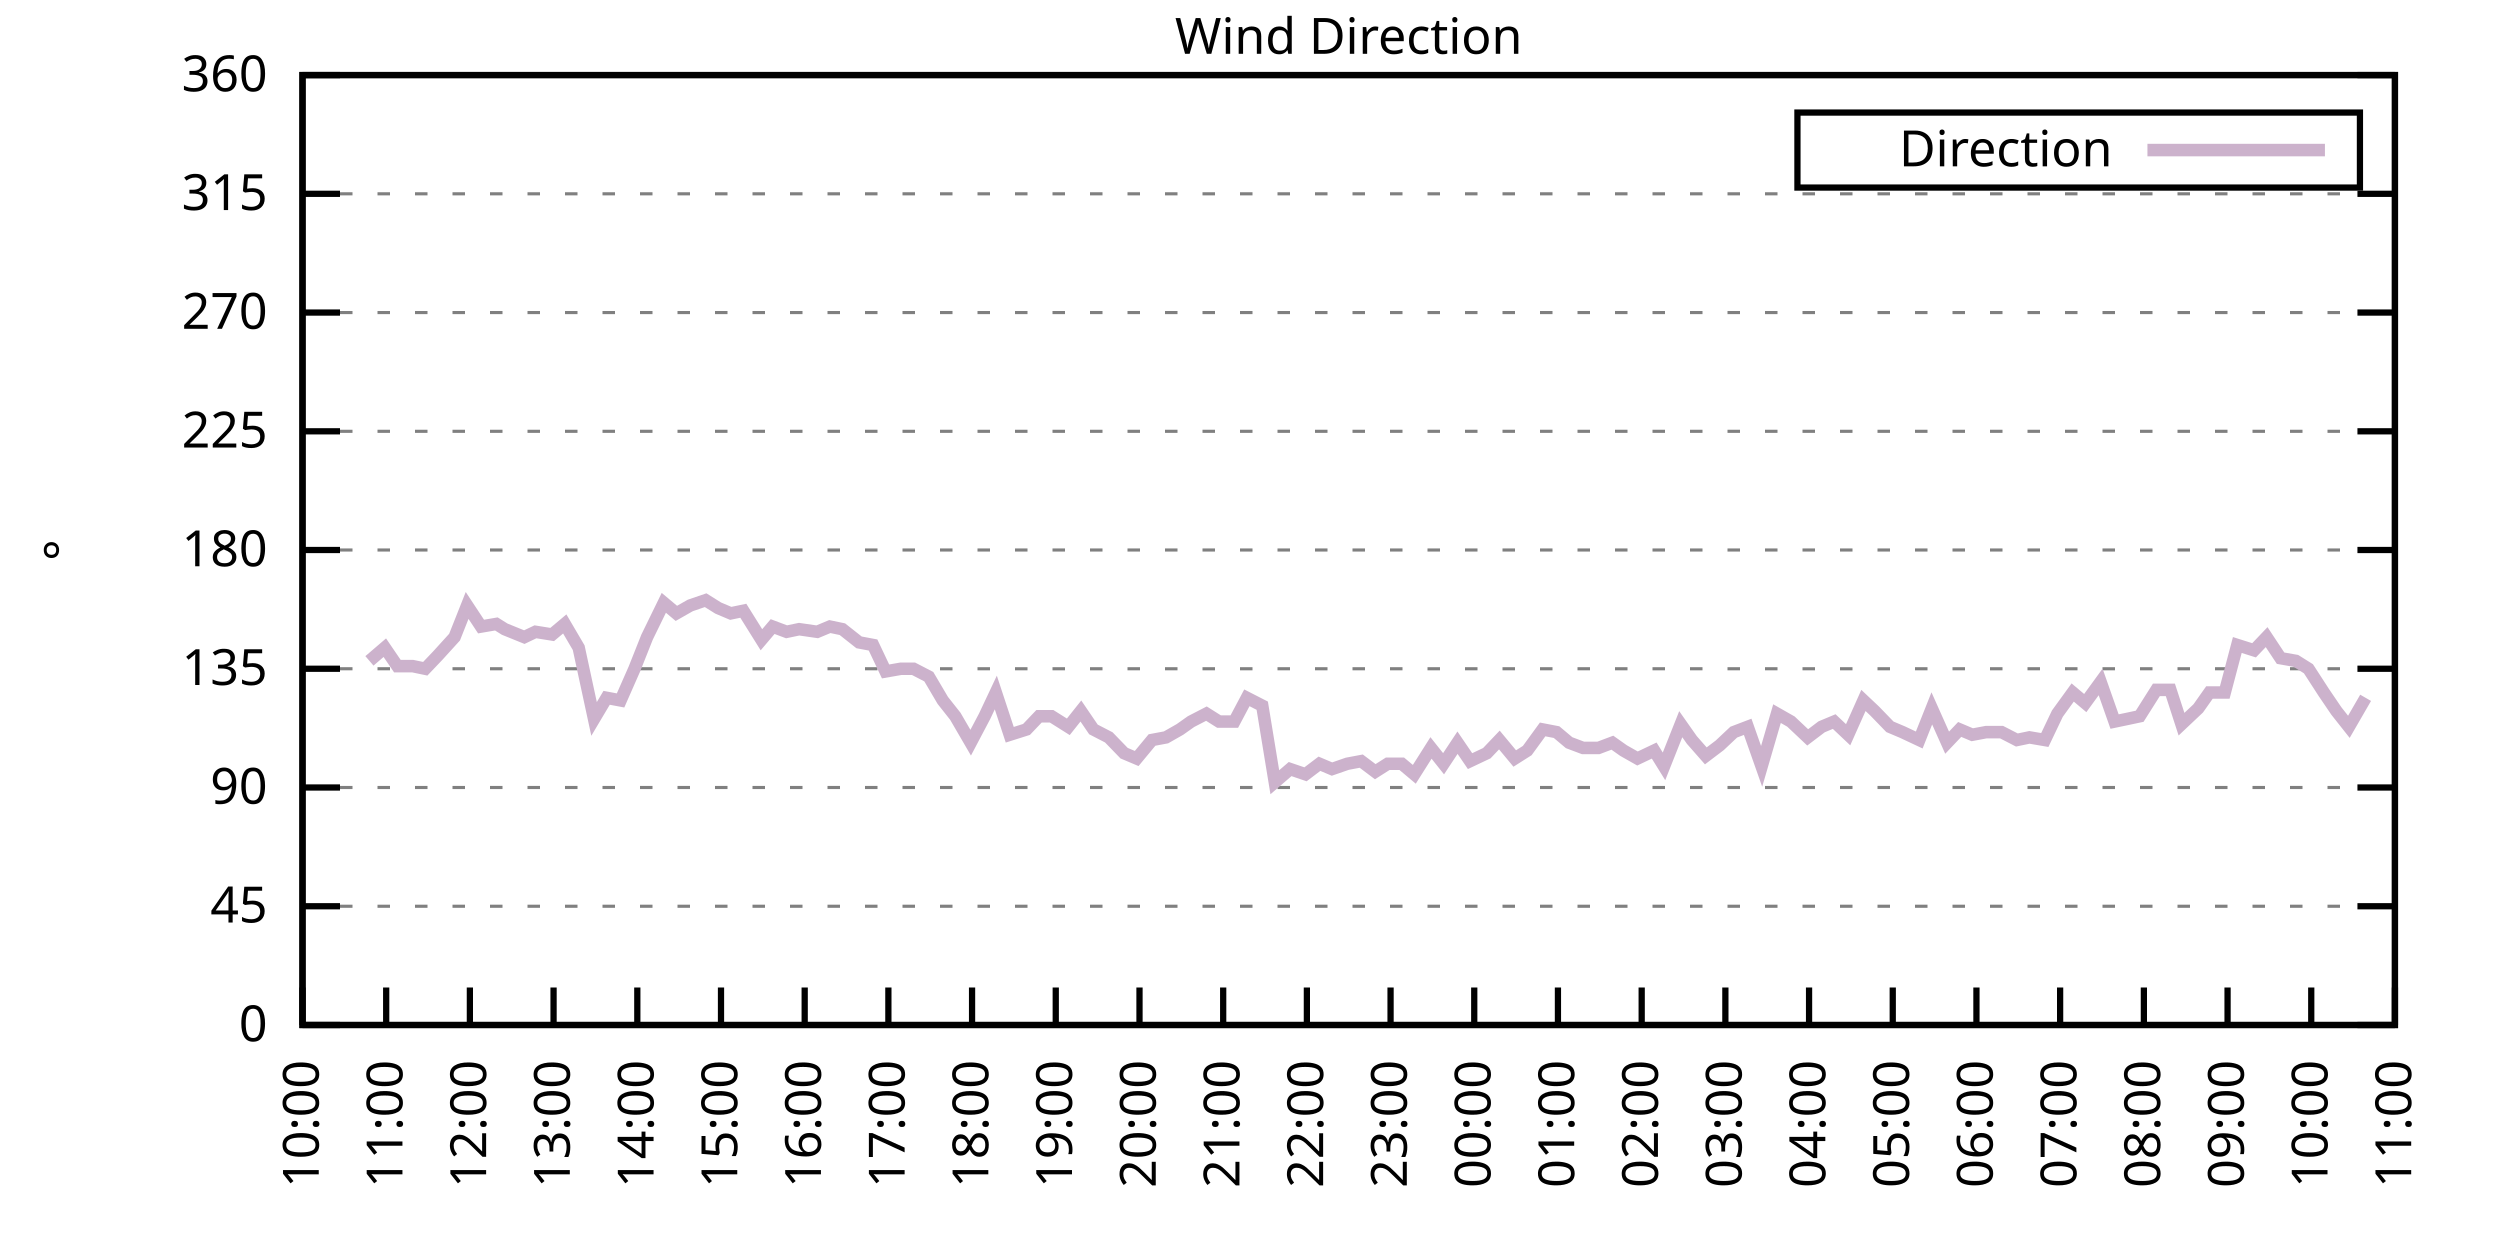
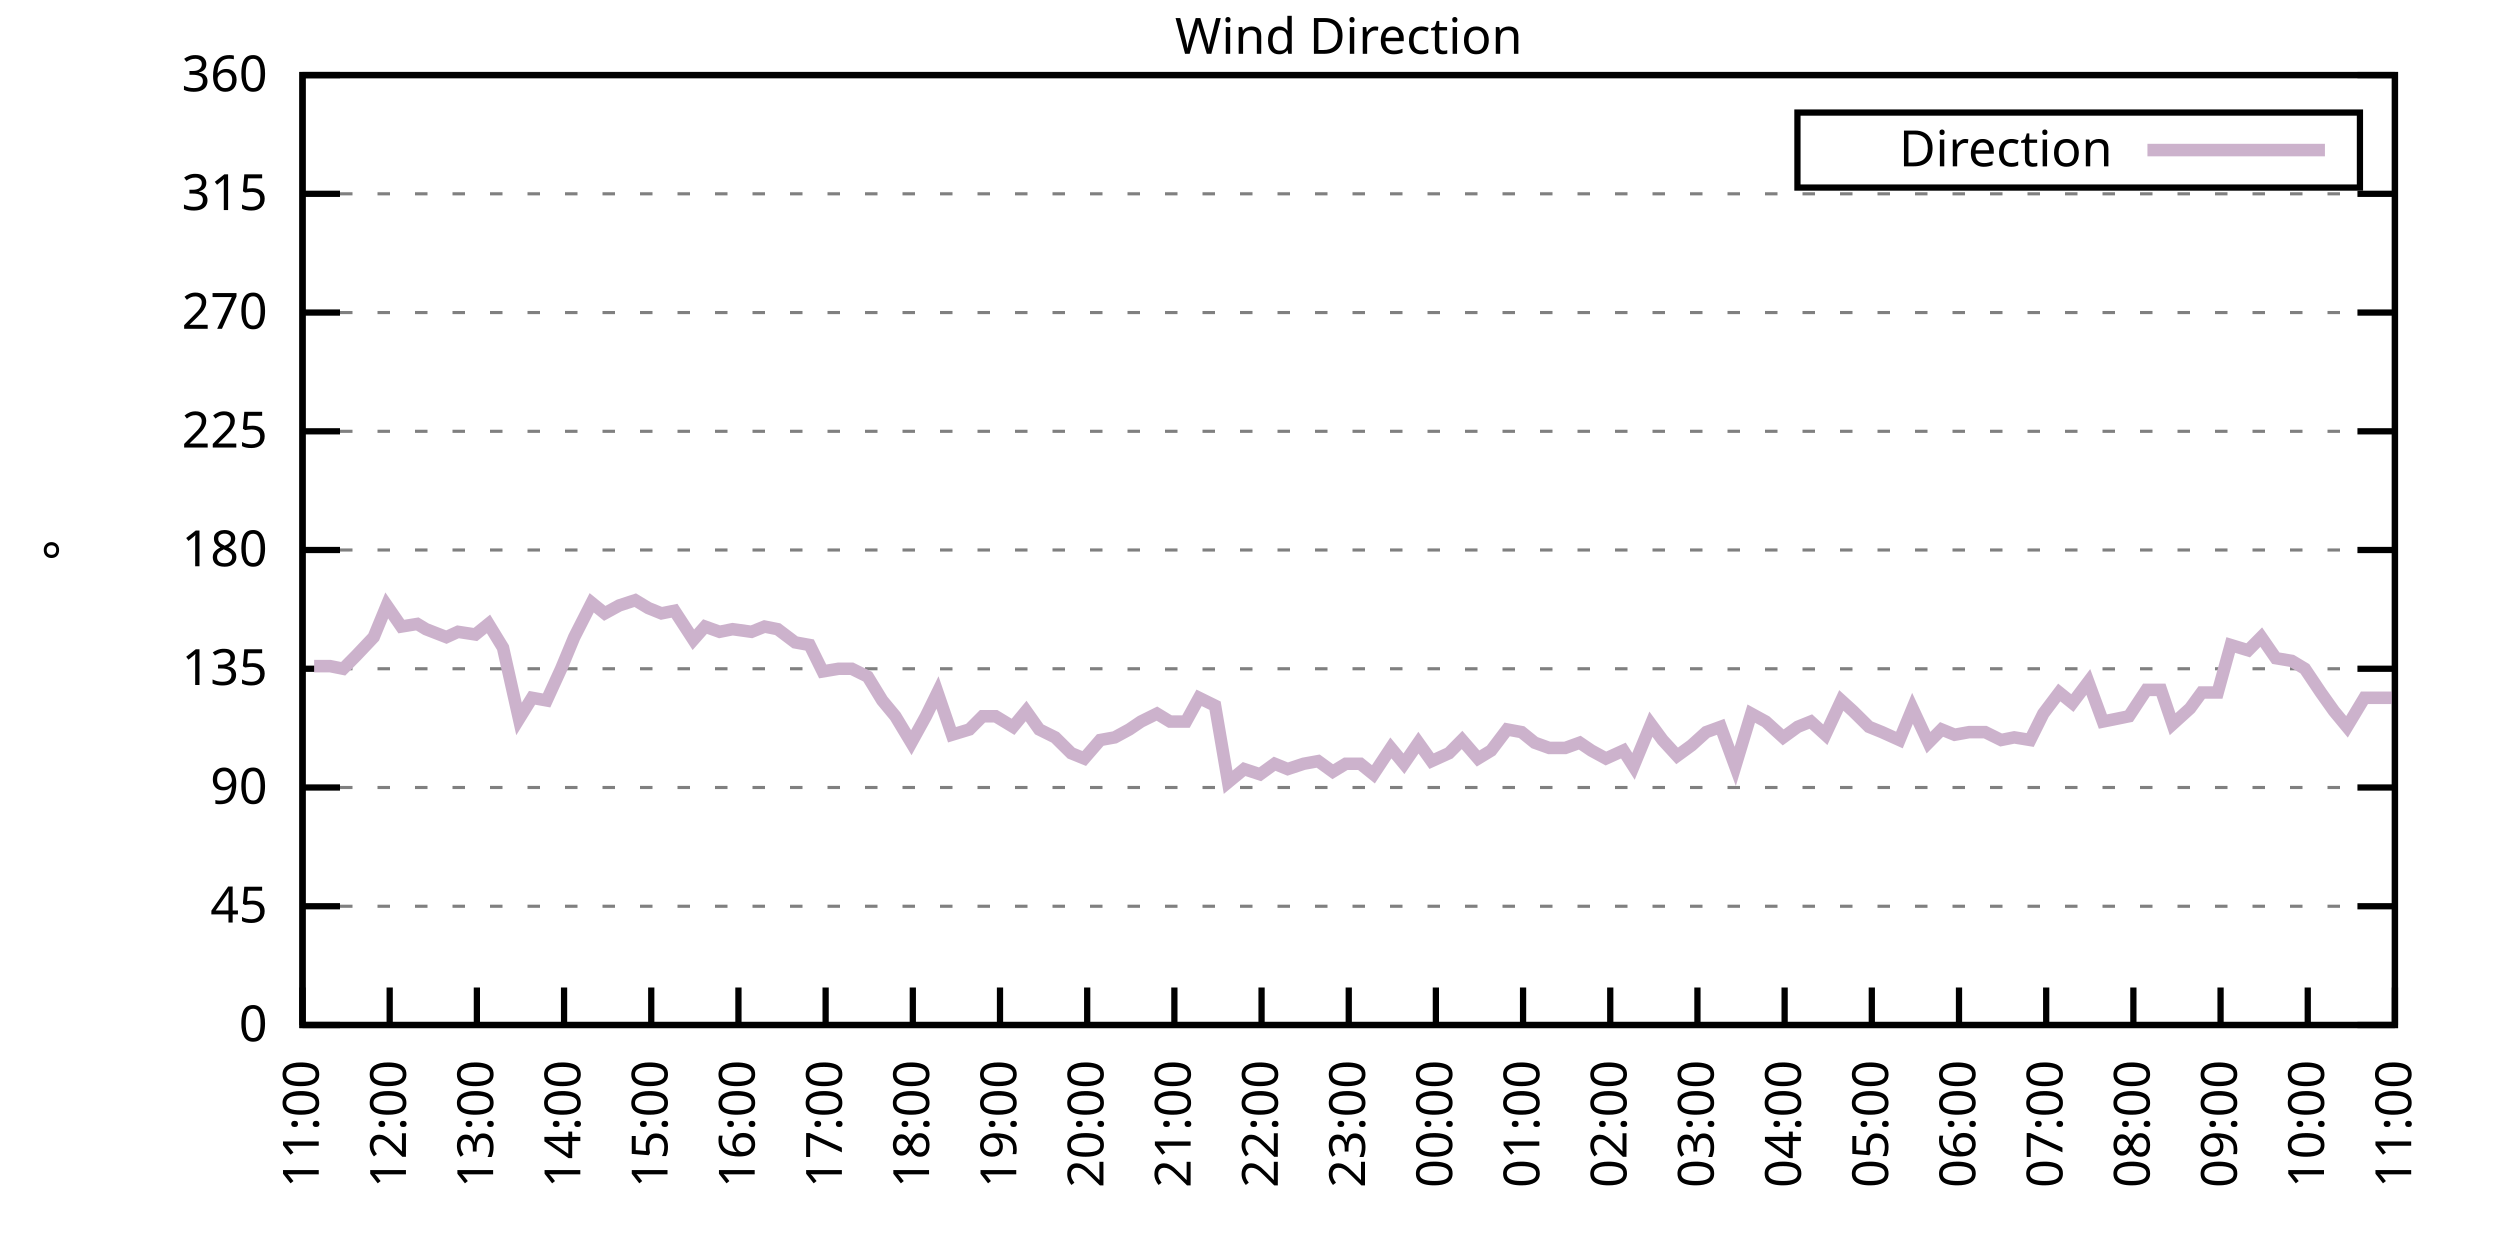
<svg xmlns="http://www.w3.org/2000/svg" xmlns:xlink="http://www.w3.org/1999/xlink" width="400" height="200" viewBox="0 0 400 200">
  <g id="gnuplot_canvas">
    <rect x="0" y="0" width="400" height="200" fill="none" />
    <defs>
      <circle id="gpDot" r="0.5" stroke-width="0.5" stroke="currentColor" />
      <path id="gpPt0" stroke-width="0.333" stroke="currentColor" d="M-1,0 h2 M0,-1 v2" />
      <path id="gpPt1" stroke-width="0.333" stroke="currentColor" d="M-1,-1 L1,1 M1,-1 L-1,1" />
      <path id="gpPt2" stroke-width="0.333" stroke="currentColor" d="M-1,0 L1,0 M0,-1 L0,1 M-1,-1 L1,1 M-1,1 L1,-1" />
      <rect id="gpPt3" stroke-width="0.333" stroke="currentColor" x="-1" y="-1" width="2" height="2" />
      <rect id="gpPt4" stroke-width="0.333" stroke="currentColor" fill="currentColor" x="-1" y="-1" width="2" height="2" />
      <circle id="gpPt5" stroke-width="0.333" stroke="currentColor" cx="0" cy="0" r="1" />
      <use xlink:href="#gpPt5" id="gpPt6" fill="currentColor" stroke="none" />
      <path id="gpPt7" stroke-width="0.333" stroke="currentColor" d="M0,-1.33 L-1.33,0.67 L1.33,0.67 z" />
      <use xlink:href="#gpPt7" id="gpPt8" fill="currentColor" stroke="none" />
      <use xlink:href="#gpPt7" id="gpPt9" stroke="currentColor" transform="rotate(180)" />
      <use xlink:href="#gpPt9" id="gpPt10" fill="currentColor" stroke="none" />
      <use xlink:href="#gpPt3" id="gpPt11" stroke="currentColor" transform="rotate(45)" />
      <use xlink:href="#gpPt11" id="gpPt12" fill="currentColor" stroke="none" />
      <path id="gpPt13" stroke-width="0.333" stroke="currentColor" d="M0,1.330 L1.265,0.411 L0.782,-1.067 L-0.782,-1.076 L-1.265,0.411 z" />
      <use xlink:href="#gpPt13" id="gpPt14" fill="currentColor" stroke="none" />
      <filter id="textbox" filterUnits="objectBoundingBox" x="0" y="0" height="1" width="1">
        <feFlood flood-color="white" flood-opacity="1" result="bgnd" />
        <feComposite in="SourceGraphic" in2="bgnd" operator="atop" />
      </filter>
      <filter id="greybox" filterUnits="objectBoundingBox" x="0" y="0" height="1" width="1">
        <feFlood flood-color="lightgrey" flood-opacity="1" result="grey" />
        <feComposite in="SourceGraphic" in2="grey" operator="atop" />
      </filter>
    </defs>
    <g fill="none" color="white" stroke="currentColor" stroke-width="1.00" stroke-linecap="butt" stroke-linejoin="miter">
</g>
    <g fill="none" color="black" stroke="currentColor" stroke-width="1.00" stroke-linecap="butt" stroke-linejoin="miter">
      <g stroke="none" shape-rendering="crispEdges">
        <polygon fill="rgb(255, 255, 255)" points="48.40,164.00 383.18,164.00 383.18,12.02 48.40,12.02 " />
      </g>
    </g>
    <g fill="none" color="black" stroke="currentColor" stroke-width="1.00" stroke-linecap="butt" stroke-linejoin="miter">
</g>
    <g fill="none" color="black" stroke="black" stroke-width="0.50" stroke-linecap="butt" stroke-linejoin="miter">
</g>
    <g fill="none" color="gray" stroke="currentColor" stroke-width="0.50" stroke-linecap="butt" stroke-linejoin="miter">
      <path stroke="gray" stroke-dasharray="2,4" class="gridline" d="M48.40,164.00 L383.19,164.00  " />
    </g>
    <g fill="none" color="gray" stroke="gray" stroke-width="1.00" stroke-linecap="butt" stroke-linejoin="miter">
</g>
    <g fill="none" color="black" stroke="currentColor" stroke-width="1.00" stroke-linecap="butt" stroke-linejoin="miter">
      <path stroke="black" d="M48.40,164.00 L54.40,164.00 M383.19,164.00 L377.19,164.00  " />
      <g transform="translate(42.80,166.60)" stroke="none" fill="black" font-family="Sans" font-size="8.00" text-anchor="end">
        <text>
          <tspan font-family="Sans"> 0</tspan>
        </text>
      </g>
    </g>
    <g fill="none" color="black" stroke="currentColor" stroke-width="1.00" stroke-linecap="butt" stroke-linejoin="miter">
</g>
    <g fill="none" color="black" stroke="black" stroke-width="0.50" stroke-linecap="butt" stroke-linejoin="miter">
</g>
    <g fill="none" color="gray" stroke="currentColor" stroke-width="0.50" stroke-linecap="butt" stroke-linejoin="miter">
      <path stroke="gray" stroke-dasharray="2,4" class="gridline" d="M48.40,145.00 L383.19,145.00  " />
    </g>
    <g fill="none" color="gray" stroke="gray" stroke-width="1.00" stroke-linecap="butt" stroke-linejoin="miter">
</g>
    <g fill="none" color="black" stroke="currentColor" stroke-width="1.00" stroke-linecap="butt" stroke-linejoin="miter">
      <path stroke="black" d="M48.40,145.00 L54.40,145.00 M383.19,145.00 L377.19,145.00  " />
      <g transform="translate(42.80,147.60)" stroke="none" fill="black" font-family="Sans" font-size="8.00" text-anchor="end">
        <text>
          <tspan font-family="Sans"> 45</tspan>
        </text>
      </g>
    </g>
    <g fill="none" color="black" stroke="currentColor" stroke-width="1.00" stroke-linecap="butt" stroke-linejoin="miter">
</g>
    <g fill="none" color="black" stroke="black" stroke-width="0.50" stroke-linecap="butt" stroke-linejoin="miter">
</g>
    <g fill="none" color="gray" stroke="currentColor" stroke-width="0.50" stroke-linecap="butt" stroke-linejoin="miter">
      <path stroke="gray" stroke-dasharray="2,4" class="gridline" d="M48.40,126.00 L383.19,126.00  " />
    </g>
    <g fill="none" color="gray" stroke="gray" stroke-width="1.00" stroke-linecap="butt" stroke-linejoin="miter">
</g>
    <g fill="none" color="black" stroke="currentColor" stroke-width="1.00" stroke-linecap="butt" stroke-linejoin="miter">
      <path stroke="black" d="M48.40,126.00 L54.40,126.00 M383.19,126.00 L377.19,126.00  " />
      <g transform="translate(42.80,128.60)" stroke="none" fill="black" font-family="Sans" font-size="8.00" text-anchor="end">
        <text>
          <tspan font-family="Sans"> 90</tspan>
        </text>
      </g>
    </g>
    <g fill="none" color="black" stroke="currentColor" stroke-width="1.00" stroke-linecap="butt" stroke-linejoin="miter">
</g>
    <g fill="none" color="black" stroke="black" stroke-width="0.50" stroke-linecap="butt" stroke-linejoin="miter">
</g>
    <g fill="none" color="gray" stroke="currentColor" stroke-width="0.50" stroke-linecap="butt" stroke-linejoin="miter">
      <path stroke="gray" stroke-dasharray="2,4" class="gridline" d="M48.40,107.00 L383.19,107.00  " />
    </g>
    <g fill="none" color="gray" stroke="gray" stroke-width="1.00" stroke-linecap="butt" stroke-linejoin="miter">
</g>
    <g fill="none" color="black" stroke="currentColor" stroke-width="1.00" stroke-linecap="butt" stroke-linejoin="miter">
      <path stroke="black" d="M48.40,107.00 L54.40,107.00 M383.19,107.00 L377.19,107.00  " />
      <g transform="translate(42.80,109.60)" stroke="none" fill="black" font-family="Sans" font-size="8.00" text-anchor="end">
        <text>
          <tspan font-family="Sans"> 135</tspan>
        </text>
      </g>
    </g>
    <g fill="none" color="black" stroke="currentColor" stroke-width="1.00" stroke-linecap="butt" stroke-linejoin="miter">
</g>
    <g fill="none" color="black" stroke="black" stroke-width="0.50" stroke-linecap="butt" stroke-linejoin="miter">
</g>
    <g fill="none" color="gray" stroke="currentColor" stroke-width="0.50" stroke-linecap="butt" stroke-linejoin="miter">
      <path stroke="gray" stroke-dasharray="2,4" class="gridline" d="M48.40,88.00 L383.19,88.00  " />
    </g>
    <g fill="none" color="gray" stroke="gray" stroke-width="1.00" stroke-linecap="butt" stroke-linejoin="miter">
</g>
    <g fill="none" color="black" stroke="currentColor" stroke-width="1.00" stroke-linecap="butt" stroke-linejoin="miter">
      <path stroke="black" d="M48.40,88.00 L54.40,88.00 M383.19,88.00 L377.19,88.00  " />
      <g transform="translate(42.80,90.60)" stroke="none" fill="black" font-family="Sans" font-size="8.00" text-anchor="end">
        <text>
          <tspan font-family="Sans"> 180</tspan>
        </text>
      </g>
    </g>
    <g fill="none" color="black" stroke="currentColor" stroke-width="1.00" stroke-linecap="butt" stroke-linejoin="miter">
</g>
    <g fill="none" color="black" stroke="black" stroke-width="0.50" stroke-linecap="butt" stroke-linejoin="miter">
</g>
    <g fill="none" color="gray" stroke="currentColor" stroke-width="0.50" stroke-linecap="butt" stroke-linejoin="miter">
      <path stroke="gray" stroke-dasharray="2,4" class="gridline" d="M48.40,69.01 L383.19,69.01  " />
    </g>
    <g fill="none" color="gray" stroke="gray" stroke-width="1.00" stroke-linecap="butt" stroke-linejoin="miter">
</g>
    <g fill="none" color="black" stroke="currentColor" stroke-width="1.00" stroke-linecap="butt" stroke-linejoin="miter">
      <path stroke="black" d="M48.40,69.01 L54.40,69.01 M383.19,69.01 L377.19,69.01  " />
      <g transform="translate(42.80,71.61)" stroke="none" fill="black" font-family="Sans" font-size="8.00" text-anchor="end">
        <text>
          <tspan font-family="Sans"> 225</tspan>
        </text>
      </g>
    </g>
    <g fill="none" color="black" stroke="currentColor" stroke-width="1.00" stroke-linecap="butt" stroke-linejoin="miter">
</g>
    <g fill="none" color="black" stroke="black" stroke-width="0.50" stroke-linecap="butt" stroke-linejoin="miter">
</g>
    <g fill="none" color="gray" stroke="currentColor" stroke-width="0.50" stroke-linecap="butt" stroke-linejoin="miter">
      <path stroke="gray" stroke-dasharray="2,4" class="gridline" d="M48.40,50.01 L383.19,50.01  " />
    </g>
    <g fill="none" color="gray" stroke="gray" stroke-width="1.00" stroke-linecap="butt" stroke-linejoin="miter">
</g>
    <g fill="none" color="black" stroke="currentColor" stroke-width="1.00" stroke-linecap="butt" stroke-linejoin="miter">
      <path stroke="black" d="M48.40,50.01 L54.40,50.01 M383.19,50.01 L377.19,50.01  " />
      <g transform="translate(42.80,52.61)" stroke="none" fill="black" font-family="Sans" font-size="8.00" text-anchor="end">
        <text>
          <tspan font-family="Sans"> 270</tspan>
        </text>
      </g>
    </g>
    <g fill="none" color="black" stroke="currentColor" stroke-width="1.00" stroke-linecap="butt" stroke-linejoin="miter">
</g>
    <g fill="none" color="black" stroke="black" stroke-width="0.50" stroke-linecap="butt" stroke-linejoin="miter">
</g>
    <g fill="none" color="gray" stroke="currentColor" stroke-width="0.50" stroke-linecap="butt" stroke-linejoin="miter">
      <path stroke="gray" stroke-dasharray="2,4" class="gridline" d="M48.40,31.01 L383.19,31.01  " />
    </g>
    <g fill="none" color="gray" stroke="gray" stroke-width="1.00" stroke-linecap="butt" stroke-linejoin="miter">
</g>
    <g fill="none" color="black" stroke="currentColor" stroke-width="1.00" stroke-linecap="butt" stroke-linejoin="miter">
      <path stroke="black" d="M48.40,31.01 L54.40,31.01 M383.19,31.01 L377.19,31.01  " />
      <g transform="translate(42.80,33.61)" stroke="none" fill="black" font-family="Sans" font-size="8.00" text-anchor="end">
        <text>
          <tspan font-family="Sans"> 315</tspan>
        </text>
      </g>
    </g>
    <g fill="none" color="black" stroke="currentColor" stroke-width="1.00" stroke-linecap="butt" stroke-linejoin="miter">
</g>
    <g fill="none" color="black" stroke="black" stroke-width="0.50" stroke-linecap="butt" stroke-linejoin="miter">
</g>
    <g fill="none" color="gray" stroke="currentColor" stroke-width="0.50" stroke-linecap="butt" stroke-linejoin="miter">
      <path stroke="gray" stroke-dasharray="2,4" class="gridline" d="M48.40,12.01 L383.19,12.01  " />
    </g>
    <g fill="none" color="gray" stroke="gray" stroke-width="1.00" stroke-linecap="butt" stroke-linejoin="miter">
</g>
    <g fill="none" color="black" stroke="currentColor" stroke-width="1.00" stroke-linecap="butt" stroke-linejoin="miter">
      <path stroke="black" d="M48.40,12.01 L54.40,12.01 M383.19,12.01 L377.19,12.01  " />
      <g transform="translate(42.80,14.61)" stroke="none" fill="black" font-family="Sans" font-size="8.00" text-anchor="end">
        <text>
          <tspan font-family="Sans"> 360</tspan>
        </text>
      </g>
    </g>
    <g fill="none" color="black" stroke="currentColor" stroke-width="1.00" stroke-linecap="butt" stroke-linejoin="miter">
      <path stroke="black" d="M48.40,164.00 L48.40,158.00  " />
      <g transform="translate(51.00,169.60) rotate(270.00)" stroke="none" fill="black" font-family="Sans" font-size="8.00" text-anchor="end">
        <text>
-           <tspan font-family="Sans">10:00</tspan>
-         </text>
-       </g>
-     </g>
-     <g fill="none" color="black" stroke="currentColor" stroke-width="1.00" stroke-linecap="butt" stroke-linejoin="miter">
-       <path stroke="black" d="M61.79,164.00 L61.79,158.00  " />
-       <g transform="translate(64.39,169.60) rotate(270.00)" stroke="none" fill="black" font-family="Sans" font-size="8.00" text-anchor="end">
-         <text>
          <tspan font-family="Sans">11:00</tspan>
        </text>
      </g>
    </g>
    <g fill="none" color="black" stroke="currentColor" stroke-width="1.00" stroke-linecap="butt" stroke-linejoin="miter">
-       <path stroke="black" d="M75.18,164.00 L75.18,158.00  " />
-       <g transform="translate(77.78,169.60) rotate(270.00)" stroke="none" fill="black" font-family="Sans" font-size="8.00" text-anchor="end">
+       <path stroke="black" d="M62.35,164.00 L62.35,158.00  " />
+       <g transform="translate(64.95,169.60) rotate(270.00)" stroke="none" fill="black" font-family="Sans" font-size="8.00" text-anchor="end">
        <text>
          <tspan font-family="Sans">12:00</tspan>
        </text>
      </g>
    </g>
    <g fill="none" color="black" stroke="currentColor" stroke-width="1.00" stroke-linecap="butt" stroke-linejoin="miter">
-       <path stroke="black" d="M88.57,164.00 L88.57,158.00  " />
-       <g transform="translate(91.17,169.60) rotate(270.00)" stroke="none" fill="black" font-family="Sans" font-size="8.00" text-anchor="end">
+       <path stroke="black" d="M76.30,164.00 L76.30,158.00  " />
+       <g transform="translate(78.90,169.60) rotate(270.00)" stroke="none" fill="black" font-family="Sans" font-size="8.00" text-anchor="end">
        <text>
          <tspan font-family="Sans">13:00</tspan>
        </text>
      </g>
    </g>
    <g fill="none" color="black" stroke="currentColor" stroke-width="1.00" stroke-linecap="butt" stroke-linejoin="miter">
-       <path stroke="black" d="M101.97,164.00 L101.97,158.00  " />
-       <g transform="translate(104.57,169.60) rotate(270.00)" stroke="none" fill="black" font-family="Sans" font-size="8.00" text-anchor="end">
+       <path stroke="black" d="M90.25,164.00 L90.25,158.00  " />
+       <g transform="translate(92.85,169.60) rotate(270.00)" stroke="none" fill="black" font-family="Sans" font-size="8.00" text-anchor="end">
        <text>
          <tspan font-family="Sans">14:00</tspan>
        </text>
      </g>
    </g>
    <g fill="none" color="black" stroke="currentColor" stroke-width="1.00" stroke-linecap="butt" stroke-linejoin="miter">
-       <path stroke="black" d="M115.36,164.00 L115.36,158.00  " />
-       <g transform="translate(117.96,169.60) rotate(270.00)" stroke="none" fill="black" font-family="Sans" font-size="8.00" text-anchor="end">
+       <path stroke="black" d="M104.20,164.00 L104.20,158.00  " />
+       <g transform="translate(106.80,169.60) rotate(270.00)" stroke="none" fill="black" font-family="Sans" font-size="8.00" text-anchor="end">
        <text>
          <tspan font-family="Sans">15:00</tspan>
        </text>
      </g>
    </g>
    <g fill="none" color="black" stroke="currentColor" stroke-width="1.00" stroke-linecap="butt" stroke-linejoin="miter">
-       <path stroke="black" d="M128.75,164.00 L128.75,158.00  " />
-       <g transform="translate(131.35,169.60) rotate(270.00)" stroke="none" fill="black" font-family="Sans" font-size="8.00" text-anchor="end">
+       <path stroke="black" d="M118.15,164.00 L118.15,158.00  " />
+       <g transform="translate(120.75,169.60) rotate(270.00)" stroke="none" fill="black" font-family="Sans" font-size="8.00" text-anchor="end">
        <text>
          <tspan font-family="Sans">16:00</tspan>
        </text>
      </g>
    </g>
    <g fill="none" color="black" stroke="currentColor" stroke-width="1.00" stroke-linecap="butt" stroke-linejoin="miter">
-       <path stroke="black" d="M142.14,164.00 L142.14,158.00  " />
-       <g transform="translate(144.74,169.60) rotate(270.00)" stroke="none" fill="black" font-family="Sans" font-size="8.00" text-anchor="end">
+       <path stroke="black" d="M132.10,164.00 L132.10,158.00  " />
+       <g transform="translate(134.70,169.60) rotate(270.00)" stroke="none" fill="black" font-family="Sans" font-size="8.00" text-anchor="end">
        <text>
          <tspan font-family="Sans">17:00</tspan>
        </text>
      </g>
    </g>
    <g fill="none" color="black" stroke="currentColor" stroke-width="1.00" stroke-linecap="butt" stroke-linejoin="miter">
-       <path stroke="black" d="M155.53,164.00 L155.53,158.00  " />
-       <g transform="translate(158.13,169.60) rotate(270.00)" stroke="none" fill="black" font-family="Sans" font-size="8.00" text-anchor="end">
+       <path stroke="black" d="M146.05,164.00 L146.05,158.00  " />
+       <g transform="translate(148.65,169.60) rotate(270.00)" stroke="none" fill="black" font-family="Sans" font-size="8.00" text-anchor="end">
        <text>
          <tspan font-family="Sans">18:00</tspan>
        </text>
      </g>
    </g>
    <g fill="none" color="black" stroke="currentColor" stroke-width="1.00" stroke-linecap="butt" stroke-linejoin="miter">
-       <path stroke="black" d="M168.92,164.00 L168.92,158.00  " />
-       <g transform="translate(171.52,169.60) rotate(270.00)" stroke="none" fill="black" font-family="Sans" font-size="8.00" text-anchor="end">
+       <path stroke="black" d="M160.00,164.00 L160.00,158.00  " />
+       <g transform="translate(162.60,169.60) rotate(270.00)" stroke="none" fill="black" font-family="Sans" font-size="8.00" text-anchor="end">
        <text>
          <tspan font-family="Sans">19:00</tspan>
        </text>
      </g>
    </g>
    <g fill="none" color="black" stroke="currentColor" stroke-width="1.00" stroke-linecap="butt" stroke-linejoin="miter">
-       <path stroke="black" d="M182.32,164.00 L182.32,158.00  " />
-       <g transform="translate(184.92,169.60) rotate(270.00)" stroke="none" fill="black" font-family="Sans" font-size="8.00" text-anchor="end">
+       <path stroke="black" d="M173.95,164.00 L173.95,158.00  " />
+       <g transform="translate(176.55,169.60) rotate(270.00)" stroke="none" fill="black" font-family="Sans" font-size="8.00" text-anchor="end">
        <text>
          <tspan font-family="Sans">20:00</tspan>
        </text>
      </g>
    </g>
    <g fill="none" color="black" stroke="currentColor" stroke-width="1.00" stroke-linecap="butt" stroke-linejoin="miter">
-       <path stroke="black" d="M195.71,164.00 L195.71,158.00  " />
-       <g transform="translate(198.31,169.60) rotate(270.00)" stroke="none" fill="black" font-family="Sans" font-size="8.00" text-anchor="end">
+       <path stroke="black" d="M187.90,164.00 L187.90,158.00  " />
+       <g transform="translate(190.50,169.60) rotate(270.00)" stroke="none" fill="black" font-family="Sans" font-size="8.00" text-anchor="end">
        <text>
          <tspan font-family="Sans">21:00</tspan>
        </text>
      </g>
    </g>
    <g fill="none" color="black" stroke="currentColor" stroke-width="1.00" stroke-linecap="butt" stroke-linejoin="miter">
-       <path stroke="black" d="M209.10,164.00 L209.10,158.00  " />
-       <g transform="translate(211.70,169.60) rotate(270.00)" stroke="none" fill="black" font-family="Sans" font-size="8.00" text-anchor="end">
+       <path stroke="black" d="M201.85,164.00 L201.85,158.00  " />
+       <g transform="translate(204.45,169.60) rotate(270.00)" stroke="none" fill="black" font-family="Sans" font-size="8.00" text-anchor="end">
        <text>
          <tspan font-family="Sans">22:00</tspan>
        </text>
      </g>
    </g>
    <g fill="none" color="black" stroke="currentColor" stroke-width="1.00" stroke-linecap="butt" stroke-linejoin="miter">
-       <path stroke="black" d="M222.49,164.00 L222.49,158.00  " />
-       <g transform="translate(225.09,169.60) rotate(270.00)" stroke="none" fill="black" font-family="Sans" font-size="8.00" text-anchor="end">
+       <path stroke="black" d="M215.80,164.00 L215.80,158.00  " />
+       <g transform="translate(218.40,169.60) rotate(270.00)" stroke="none" fill="black" font-family="Sans" font-size="8.00" text-anchor="end">
        <text>
          <tspan font-family="Sans">23:00</tspan>
        </text>
      </g>
    </g>
    <g fill="none" color="black" stroke="currentColor" stroke-width="1.00" stroke-linecap="butt" stroke-linejoin="miter">
-       <path stroke="black" d="M235.88,164.00 L235.88,158.00  " />
-       <g transform="translate(238.48,169.60) rotate(270.00)" stroke="none" fill="black" font-family="Sans" font-size="8.00" text-anchor="end">
+       <path stroke="black" d="M229.74,164.00 L229.74,158.00  " />
+       <g transform="translate(232.34,169.60) rotate(270.00)" stroke="none" fill="black" font-family="Sans" font-size="8.00" text-anchor="end">
        <text>
          <tspan font-family="Sans">00:00</tspan>
        </text>
      </g>
    </g>
    <g fill="none" color="black" stroke="currentColor" stroke-width="1.00" stroke-linecap="butt" stroke-linejoin="miter">
-       <path stroke="black" d="M249.27,164.00 L249.27,158.00  " />
-       <g transform="translate(251.87,169.60) rotate(270.00)" stroke="none" fill="black" font-family="Sans" font-size="8.00" text-anchor="end">
+       <path stroke="black" d="M243.69,164.00 L243.69,158.00  " />
+       <g transform="translate(246.29,169.60) rotate(270.00)" stroke="none" fill="black" font-family="Sans" font-size="8.00" text-anchor="end">
        <text>
          <tspan font-family="Sans">01:00</tspan>
        </text>
      </g>
    </g>
    <g fill="none" color="black" stroke="currentColor" stroke-width="1.00" stroke-linecap="butt" stroke-linejoin="miter">
-       <path stroke="black" d="M262.67,164.00 L262.67,158.00  " />
-       <g transform="translate(265.27,169.60) rotate(270.00)" stroke="none" fill="black" font-family="Sans" font-size="8.00" text-anchor="end">
+       <path stroke="black" d="M257.64,164.00 L257.64,158.00  " />
+       <g transform="translate(260.24,169.60) rotate(270.00)" stroke="none" fill="black" font-family="Sans" font-size="8.00" text-anchor="end">
        <text>
          <tspan font-family="Sans">02:00</tspan>
        </text>
      </g>
    </g>
    <g fill="none" color="black" stroke="currentColor" stroke-width="1.00" stroke-linecap="butt" stroke-linejoin="miter">
-       <path stroke="black" d="M276.06,164.00 L276.06,158.00  " />
-       <g transform="translate(278.66,169.60) rotate(270.00)" stroke="none" fill="black" font-family="Sans" font-size="8.00" text-anchor="end">
+       <path stroke="black" d="M271.59,164.00 L271.59,158.00  " />
+       <g transform="translate(274.19,169.60) rotate(270.00)" stroke="none" fill="black" font-family="Sans" font-size="8.00" text-anchor="end">
        <text>
          <tspan font-family="Sans">03:00</tspan>
        </text>
      </g>
    </g>
    <g fill="none" color="black" stroke="currentColor" stroke-width="1.00" stroke-linecap="butt" stroke-linejoin="miter">
-       <path stroke="black" d="M289.45,164.00 L289.45,158.00  " />
-       <g transform="translate(292.05,169.60) rotate(270.00)" stroke="none" fill="black" font-family="Sans" font-size="8.00" text-anchor="end">
+       <path stroke="black" d="M285.54,164.00 L285.54,158.00  " />
+       <g transform="translate(288.14,169.60) rotate(270.00)" stroke="none" fill="black" font-family="Sans" font-size="8.00" text-anchor="end">
        <text>
          <tspan font-family="Sans">04:00</tspan>
        </text>
      </g>
    </g>
    <g fill="none" color="black" stroke="currentColor" stroke-width="1.00" stroke-linecap="butt" stroke-linejoin="miter">
-       <path stroke="black" d="M302.84,164.00 L302.84,158.00  " />
-       <g transform="translate(305.44,169.60) rotate(270.00)" stroke="none" fill="black" font-family="Sans" font-size="8.00" text-anchor="end">
+       <path stroke="black" d="M299.49,164.00 L299.49,158.00  " />
+       <g transform="translate(302.09,169.60) rotate(270.00)" stroke="none" fill="black" font-family="Sans" font-size="8.00" text-anchor="end">
        <text>
          <tspan font-family="Sans">05:00</tspan>
        </text>
      </g>
    </g>
    <g fill="none" color="black" stroke="currentColor" stroke-width="1.00" stroke-linecap="butt" stroke-linejoin="miter">
-       <path stroke="black" d="M316.23,164.00 L316.23,158.00  " />
-       <g transform="translate(318.83,169.60) rotate(270.00)" stroke="none" fill="black" font-family="Sans" font-size="8.00" text-anchor="end">
+       <path stroke="black" d="M313.44,164.00 L313.44,158.00  " />
+       <g transform="translate(316.04,169.60) rotate(270.00)" stroke="none" fill="black" font-family="Sans" font-size="8.00" text-anchor="end">
        <text>
          <tspan font-family="Sans">06:00</tspan>
        </text>
      </g>
    </g>
    <g fill="none" color="black" stroke="currentColor" stroke-width="1.00" stroke-linecap="butt" stroke-linejoin="miter">
-       <path stroke="black" d="M329.62,164.00 L329.62,158.00  " />
-       <g transform="translate(332.22,169.60) rotate(270.00)" stroke="none" fill="black" font-family="Sans" font-size="8.00" text-anchor="end">
+       <path stroke="black" d="M327.39,164.00 L327.39,158.00  " />
+       <g transform="translate(329.99,169.60) rotate(270.00)" stroke="none" fill="black" font-family="Sans" font-size="8.00" text-anchor="end">
        <text>
          <tspan font-family="Sans">07:00</tspan>
        </text>
      </g>
    </g>
    <g fill="none" color="black" stroke="currentColor" stroke-width="1.00" stroke-linecap="butt" stroke-linejoin="miter">
-       <path stroke="black" d="M343.02,164.00 L343.02,158.00  " />
-       <g transform="translate(345.62,169.60) rotate(270.00)" stroke="none" fill="black" font-family="Sans" font-size="8.00" text-anchor="end">
+       <path stroke="black" d="M341.34,164.00 L341.34,158.00  " />
+       <g transform="translate(343.94,169.60) rotate(270.00)" stroke="none" fill="black" font-family="Sans" font-size="8.00" text-anchor="end">
        <text>
          <tspan font-family="Sans">08:00</tspan>
        </text>
      </g>
    </g>
    <g fill="none" color="black" stroke="currentColor" stroke-width="1.00" stroke-linecap="butt" stroke-linejoin="miter">
-       <path stroke="black" d="M356.41,164.00 L356.41,158.00  " />
-       <g transform="translate(359.01,169.60) rotate(270.00)" stroke="none" fill="black" font-family="Sans" font-size="8.00" text-anchor="end">
+       <path stroke="black" d="M355.29,164.00 L355.29,158.00  " />
+       <g transform="translate(357.89,169.60) rotate(270.00)" stroke="none" fill="black" font-family="Sans" font-size="8.00" text-anchor="end">
        <text>
          <tspan font-family="Sans">09:00</tspan>
        </text>
      </g>
    </g>
    <g fill="none" color="black" stroke="currentColor" stroke-width="1.00" stroke-linecap="butt" stroke-linejoin="miter">
-       <path stroke="black" d="M369.80,164.00 L369.80,158.00  " />
-       <g transform="translate(372.40,169.60) rotate(270.00)" stroke="none" fill="black" font-family="Sans" font-size="8.00" text-anchor="end">
+       <path stroke="black" d="M369.24,164.00 L369.24,158.00  " />
+       <g transform="translate(371.84,169.60) rotate(270.00)" stroke="none" fill="black" font-family="Sans" font-size="8.00" text-anchor="end">
        <text>
          <tspan font-family="Sans">10:00</tspan>
        </text>
      </g>
    </g>
    <g fill="none" color="black" stroke="currentColor" stroke-width="1.00" stroke-linecap="butt" stroke-linejoin="miter">
      <path stroke="black" d="M383.19,164.00 L383.19,158.00  " />
      <g transform="translate(385.79,169.60) rotate(270.00)" stroke="none" fill="black" font-family="Sans" font-size="8.00" text-anchor="end">
        <text>
          <tspan font-family="Sans">11:00</tspan>
        </text>
      </g>
    </g>
    <g fill="none" color="black" stroke="currentColor" stroke-width="1.00" stroke-linecap="butt" stroke-linejoin="miter">
</g>
    <g fill="none" color="black" stroke="currentColor" stroke-width="1.00" stroke-linecap="butt" stroke-linejoin="miter">
      <path stroke="black" d="M48.40,12.01 L48.40,164.00 L383.19,164.00 L383.19,12.01 L48.40,12.01 Z  " />
    </g>
    <g fill="none" color="black" stroke="currentColor" stroke-width="1.00" stroke-linecap="butt" stroke-linejoin="miter">
</g>
    <g fill="none" color="black" stroke="currentColor" stroke-width="1.00" stroke-linecap="butt" stroke-linejoin="miter">
      <path stroke="black" d="M287.59,30.01 L287.59,18.01 L377.59,18.01 L377.59,30.01 L287.59,30.01 Z  " />
    </g>
    <g id="Wind_direction_plot_1">
      <g fill="none" color="white" stroke="black" stroke-width="2.00" stroke-linecap="butt" stroke-linejoin="miter">
</g>
      <g fill="none" color="black" stroke="currentColor" stroke-width="2.00" stroke-linecap="butt" stroke-linejoin="miter">
        <g transform="translate(337.99,26.61)" stroke="none" fill="black" font-family="Sans" font-size="8.00" text-anchor="end">
          <text>
            <tspan font-family="Sans">Direction</tspan>
          </text>
        </g>
      </g>
      <g fill="none" color="black" stroke="currentColor" stroke-width="2.00" stroke-linecap="butt" stroke-linejoin="miter">
-         <path stroke="rgb(204, 178, 204)" d="M343.59,24.01 L371.99,24.01 M59.11,105.74 L61.57,103.63 L63.58,106.58 L66.03,106.58 L68.04,107.00 L70.05,104.89   L72.73,101.94 L74.74,96.87 L76.97,100.25 L79.42,99.83 L80.76,100.67 L83.89,101.94 L85.67,101.09 L88.35,101.52   L90.36,99.83 L92.59,103.63 L95.05,115.03 L97.06,111.65 L99.29,112.07 L101.52,107.00 L103.53,101.94 L106.21,96.45   L108.22,98.14 L110.45,96.87 L112.90,96.03 L114.91,97.29 L116.92,98.14 L118.93,97.72 L121.83,102.36 L123.62,100.25   L125.85,101.09 L127.86,100.67 L130.76,101.09 L132.77,100.25 L134.78,100.67 L137.45,102.78 L139.69,103.20 L141.69,107.43   L144.15,107.00 L146.16,107.00 L148.61,108.27 L150.85,112.07 L152.85,114.60 L155.31,118.83 L157.54,114.60 L159.33,110.80   L161.56,117.56 L164.24,116.71 L166.25,114.60 L168.25,114.60 L170.93,116.29 L172.94,113.76 L174.95,116.71 L177.41,117.98   L179.86,120.51 L181.87,121.36 L184.32,118.40 L186.56,117.98 L188.79,116.71 L190.57,115.45 L193.03,114.18 L195.04,115.45   L197.49,115.45 L199.50,111.65 L201.96,112.91 L203.97,125.16 L206.42,123.05 L208.88,123.89 L211.11,122.20 L213.12,123.05   L215.57,122.20 L217.80,121.78 L220.04,123.47 L222.04,122.20 L224.28,122.20 L226.29,123.89 L228.96,119.67 L230.97,122.20   L233.20,118.83 L235.21,121.78 L237.89,120.51 L239.90,118.40 L242.36,121.36 L244.36,120.09 L246.82,116.71 L249.05,117.14   L251.06,118.83 L253.29,119.67 L255.75,119.67 L257.98,118.83 L259.76,120.09 L262.00,121.36 L264.67,120.09 L266.24,122.62   L268.92,115.87 L270.70,118.40 L272.93,120.94 L275.16,119.25 L277.40,117.14 L279.63,116.29 L281.86,122.62 L284.32,114.18   L286.55,115.45 L289.23,117.98 L291.46,116.29 L293.47,115.45 L295.70,117.56 L298.15,112.07 L299.94,113.76 L302.39,116.29   L304.40,117.14 L307.08,118.40 L309.09,113.34 L311.54,118.83 L313.55,116.71 L315.56,117.56 L317.79,117.14 L320.25,117.14   L322.70,118.40 L324.71,117.98 L327.17,118.40 L329.18,114.18 L331.63,110.80 L333.64,112.49 L336.10,109.11 L338.33,115.45   L340.34,115.03 L342.35,114.60 L345.02,110.38 L347.26,110.38 L349.04,115.87 L351.72,113.34 L353.51,110.80 L355.96,110.80   L357.97,103.20 L360.65,104.05 L362.66,101.94 L364.89,105.31 L367.34,105.74 L369.35,107.00 L371.81,110.80 L373.82,113.76   L375.82,116.29 L378.50,111.65  " />
+         <path stroke="rgb(204, 178, 204)" d="M343.59,24.01 L371.99,24.01 M50.26,106.58 L52.82,106.58 L54.91,107.00 L57.00,104.89 L59.79,101.94 L61.88,96.87   L64.21,100.25 L66.77,99.83 L68.16,100.67 L71.42,101.94 L73.28,101.09 L76.07,101.52 L78.16,99.83 L80.48,103.63   L83.04,115.03 L85.13,111.65 L87.46,112.07 L89.78,107.00 L91.88,101.94 L94.67,96.45 L96.76,98.14 L99.08,96.87   L101.64,96.03 L103.73,97.29 L105.83,98.14 L107.92,97.72 L110.94,102.36 L112.80,100.25 L115.13,101.09 L117.22,100.67   L120.24,101.09 L122.33,100.25 L124.43,100.67 L127.22,102.78 L129.54,103.20 L131.63,107.43 L134.19,107.00 L136.28,107.00   L138.84,108.27 L141.16,112.07 L143.26,114.60 L145.81,118.83 L148.14,114.60 L150.00,110.80 L152.32,117.56 L155.11,116.71   L157.21,114.60 L159.30,114.60 L162.09,116.29 L164.18,113.76 L166.27,116.71 L168.83,117.98 L171.39,120.51 L173.48,121.36   L176.04,118.40 L178.36,117.98 L180.69,116.71 L182.55,115.45 L185.11,114.18 L187.20,115.45 L189.76,115.45 L191.85,111.65   L194.41,112.91 L196.50,125.16 L199.06,123.05 L201.61,123.89 L203.94,122.20 L206.03,123.05 L208.59,122.20 L210.91,121.78   L213.24,123.47 L215.33,122.20 L217.65,122.20 L219.75,123.89 L222.54,119.67 L224.63,122.20 L226.95,118.83 L229.05,121.78   L231.84,120.51 L233.93,118.40 L236.49,121.36 L238.58,120.09 L241.14,116.71 L243.46,117.14 L245.55,118.83 L247.88,119.67   L250.44,119.67 L252.76,118.83 L254.62,120.09 L256.95,121.36 L259.74,120.09 L261.36,122.62 L264.15,115.87 L266.01,118.40   L268.34,120.94 L270.66,119.25 L272.99,117.14 L275.31,116.29 L277.64,122.62 L280.20,114.18 L282.52,115.45 L285.31,117.98   L287.64,116.29 L289.73,115.45 L292.05,117.56 L294.61,112.07 L296.47,113.76 L299.03,116.29 L301.12,117.14 L303.91,118.40   L306.00,113.34 L308.56,118.83 L310.65,116.71 L312.74,117.56 L315.07,117.14 L317.63,117.14 L320.18,118.40 L322.28,117.98   L324.83,118.40 L326.93,114.18 L329.48,110.80 L331.58,112.49 L334.13,109.11 L336.46,115.45 L338.55,115.03 L340.64,114.60   L343.43,110.38 L345.76,110.38 L347.62,115.87 L350.41,113.34 L352.27,110.80 L354.83,110.80 L356.92,103.20 L359.71,104.05   L361.80,101.94 L364.13,105.31 L366.68,105.74 L368.78,107.00 L371.33,110.80 L373.43,113.76 L375.52,116.29 L378.31,111.65   L380.63,111.65 L382.96,111.65  " />
      </g>
    </g>
    <g fill="none" color="black" stroke="currentColor" stroke-width="2.00" stroke-linecap="butt" stroke-linejoin="miter">
</g>
    <g fill="none" color="black" stroke="black" stroke-width="1.00" stroke-linecap="butt" stroke-linejoin="miter">
</g>
    <g fill="none" color="black" stroke="currentColor" stroke-width="1.00" stroke-linecap="butt" stroke-linejoin="miter">
      <path stroke="black" d="M48.40,12.01 L48.40,164.00 L383.19,164.00 L383.19,12.01 L48.40,12.01 Z  " />
      <g transform="translate(12.80,88.01) rotate(270.00)" stroke="none" fill="black" font-family="Sans" font-size="8.00" text-anchor="middle">
        <text>
          <tspan font-family="Sans">°</tspan>
        </text>
      </g>
    </g>
    <g fill="none" color="black" stroke="currentColor" stroke-width="1.00" stroke-linecap="butt" stroke-linejoin="miter">
</g>
    <g fill="none" color="black" stroke="currentColor" stroke-width="1.00" stroke-linecap="butt" stroke-linejoin="miter">
      <g transform="translate(215.79,8.61)" stroke="none" fill="black" font-family="Sans" font-size="8.00" text-anchor="middle">
        <text>
          <tspan font-family="Sans">Wind Direction</tspan>
        </text>
      </g>
    </g>
    <g fill="none" color="black" stroke="currentColor" stroke-width="1.00" stroke-linecap="butt" stroke-linejoin="miter">
</g>
  </g>
</svg>
